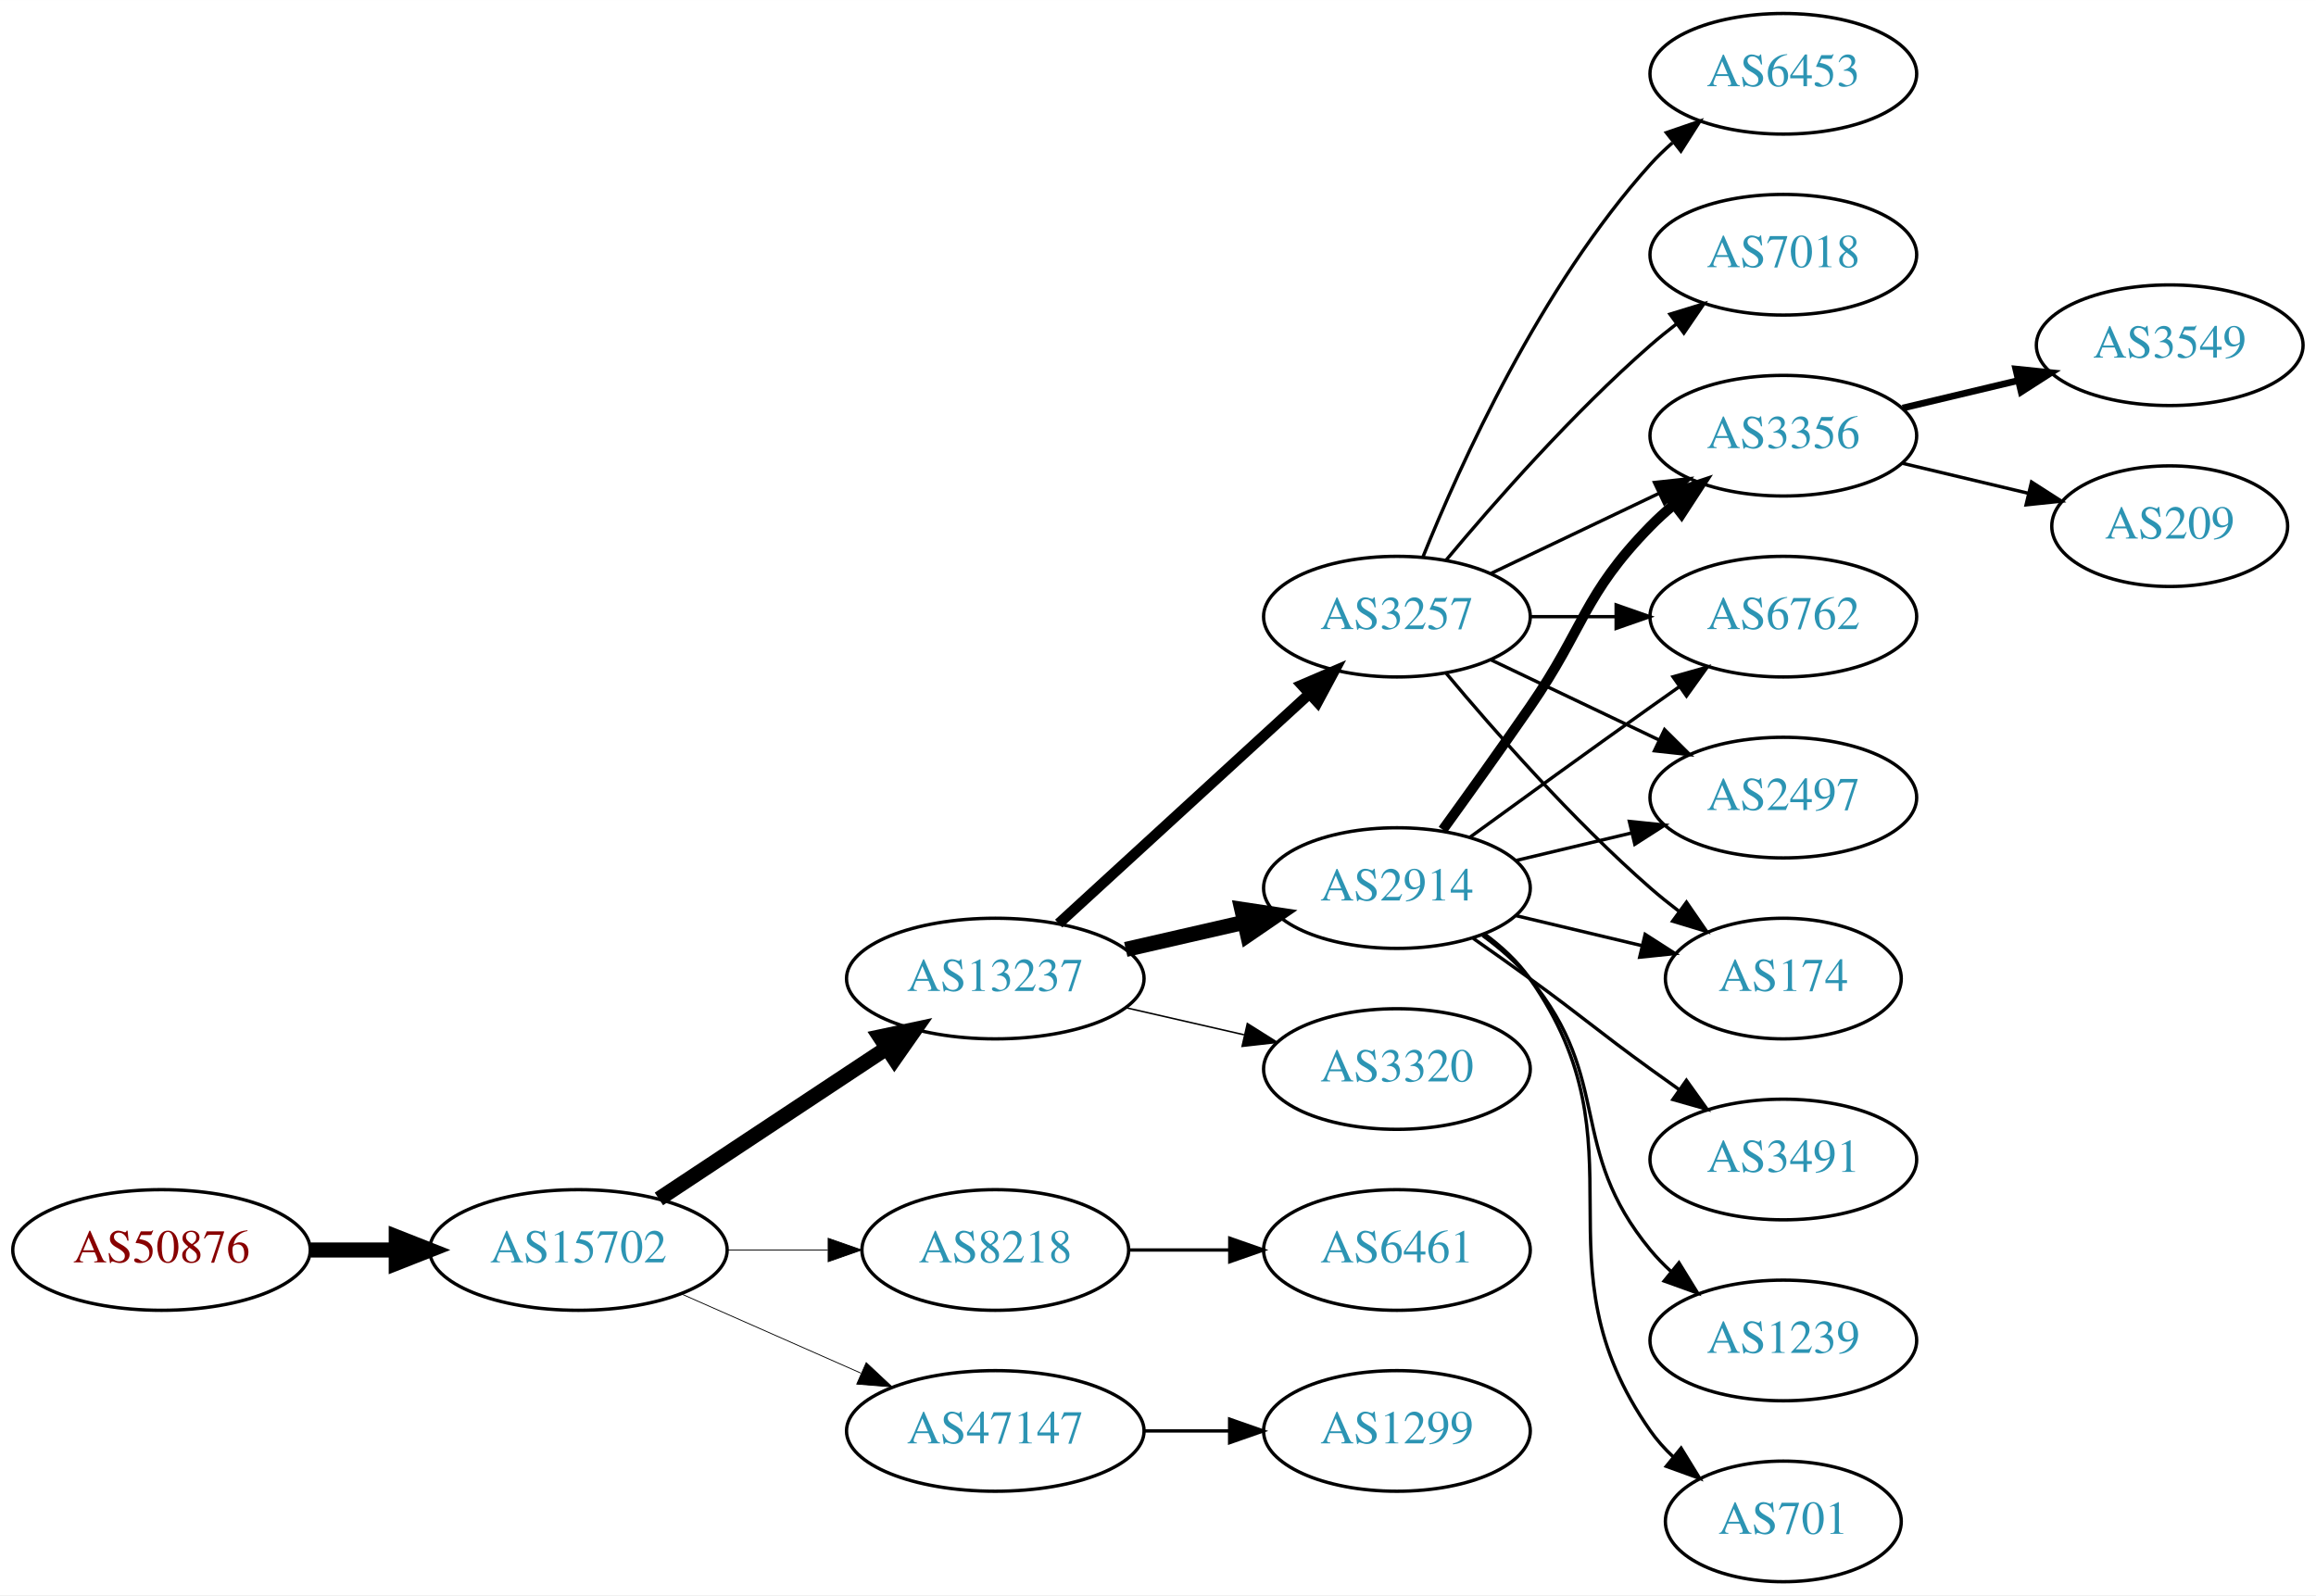
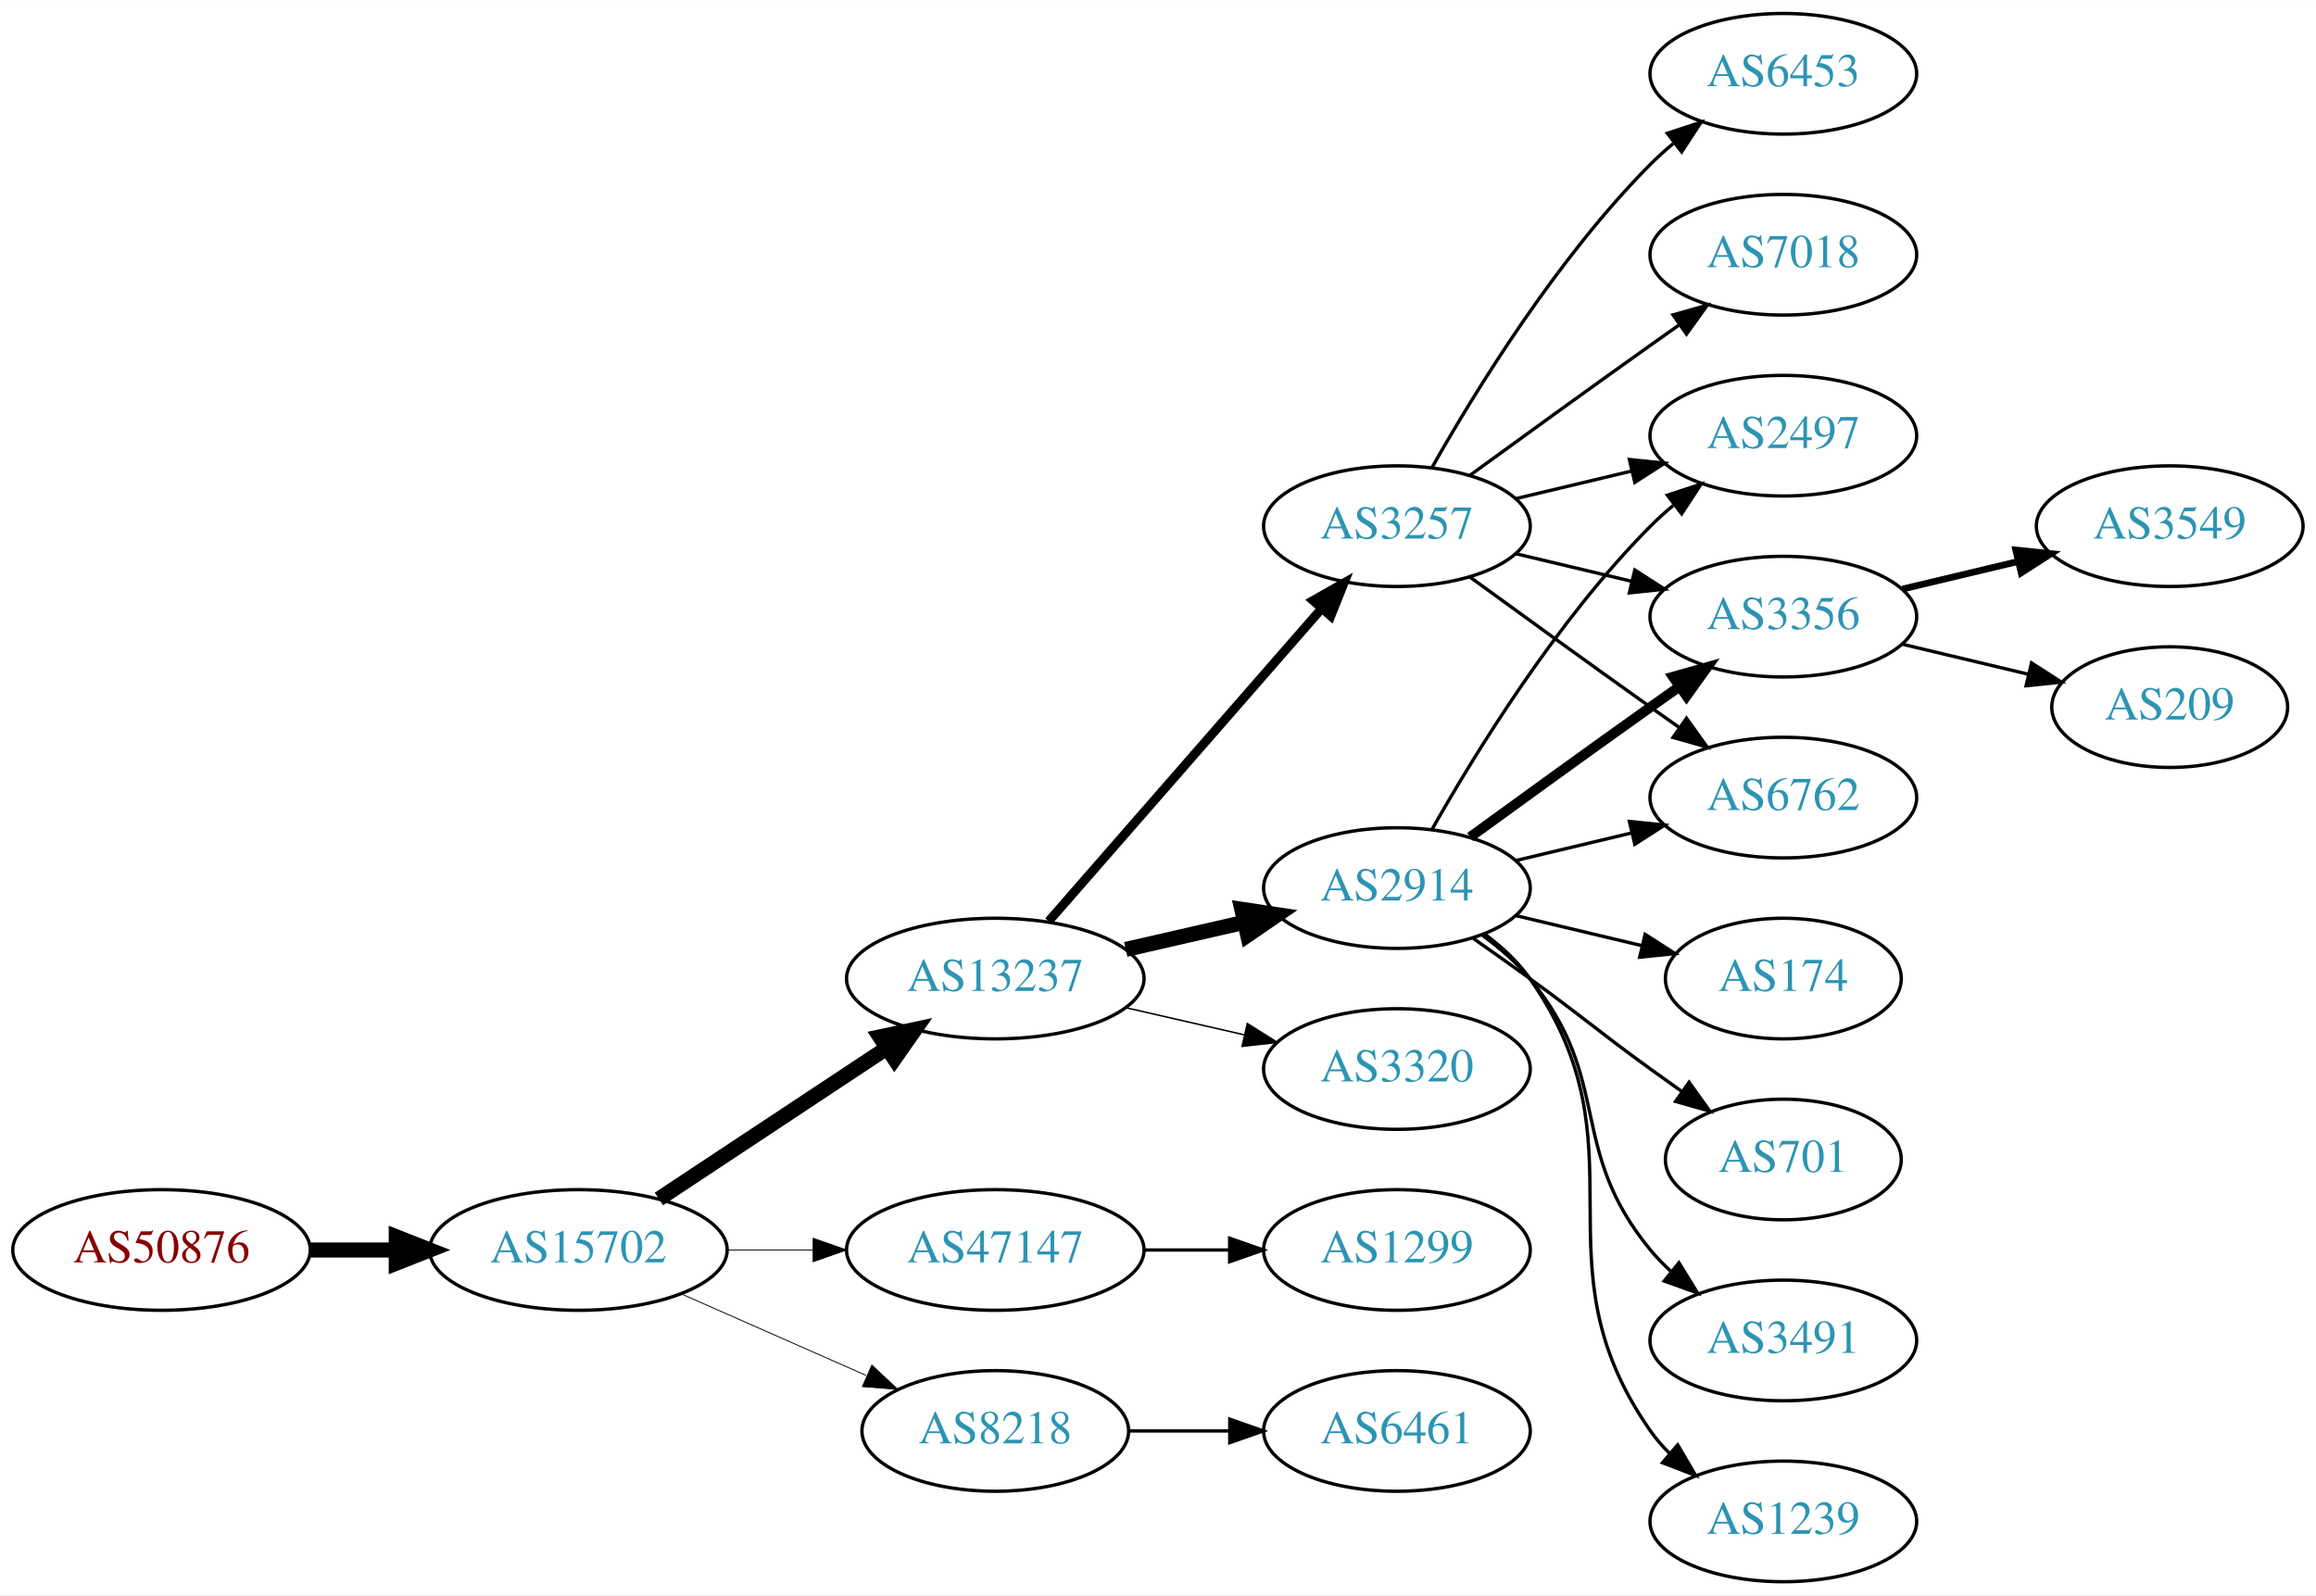
<svg xmlns="http://www.w3.org/2000/svg" xmlns:xlink="http://www.w3.org/1999/xlink" width="691pt" height="476pt" viewBox="0.00 0.00 691.06 476.00">
  <g id="graph0" class="graph" transform="scale(1 1) rotate(0) translate(4 472)">
    <polygon fill="white" stroke="none" points="-4,4 -4,-472 687.055,-472 687.055,4 -4,4" />
    <g id="node1" class="node">
      <g id="a_node1">
        <a xlink:href="/asn/50876" xlink:title="AS50876 ~ Kopernikus IT Systems GmbH [AT]">
          <ellipse fill="#ffffff" stroke="black" cx="44.196" cy="-99" rx="44.393" ry="18" />
          <text text-anchor="middle" x="44.196" y="-95.3" font-family="Times,serif" font-size="14.00" fill="#880000">AS50876</text>
        </a>
      </g>
    </g>
    <g id="node2" class="node">
      <g id="a_node2">
        <a xlink:href="/asn/15702" xlink:title="AS15702 ~ Onstage Online GmbH [AT]">
          <ellipse fill="#ffffff" stroke="black" cx="168.588" cy="-99" rx="44.393" ry="18" />
          <text text-anchor="middle" x="168.588" y="-95.3" font-family="Times,serif" font-size="14.00" fill="#2c94b3">AS15702</text>
        </a>
      </g>
    </g>
    <g id="edge1" class="edge">
      <path fill="none" stroke="black" stroke-width="4.5" d="M88.692,-99C96.898,-99 105.569,-99 114.041,-99" />
      <polygon fill="black" stroke="black" stroke-width="4.5" points="114.233,-102.938 124.233,-99 114.233,-95.063 114.233,-102.938" />
    </g>
    <g id="node3" class="node">
      <g id="a_node3">
        <a xlink:href="/asn/13237" xlink:title="AS13237 ~ European Backbone of AS13237 [DE]">
          <ellipse fill="#ffffff" stroke="black" cx="292.98" cy="-180" rx="44.393" ry="18" />
          <text text-anchor="middle" x="292.98" y="-176.3" font-family="Times,serif" font-size="14.00" fill="#2c94b3">AS13237</text>
        </a>
      </g>
    </g>
    <g id="edge2" class="edge">
      <path fill="none" stroke="black" stroke-width="4.5" d="M192.609,-114.235C211.841,-126.963 239.449,-145.234 260.686,-159.289" />
      <polygon fill="black" stroke="black" stroke-width="4.5" points="258.55,-162.597 269.063,-164.833 262.897,-156.03 258.55,-162.597" />
    </g>
    <g id="node4" class="node">
      <g id="a_node4">
-         <a xlink:href="/asn/8218" xlink:title="AS8218 ~ legacy Neotelecoms [FR]">
-           <ellipse fill="#ffffff" stroke="black" cx="292.98" cy="-99" rx="39.794" ry="18" />
-           <text text-anchor="middle" x="292.98" y="-95.3" font-family="Times,serif" font-size="14.00" fill="#2c94b3">AS8218</text>
+         <a xlink:href="/asn/47147" xlink:title="AS47147 ~ ANEXIA Internetdienstleistungs GmbH [AT]">
+           <ellipse fill="#ffffff" stroke="black" cx="292.98" cy="-99" rx="44.393" ry="18" />
+           <text text-anchor="middle" x="292.98" y="-95.3" font-family="Times,serif" font-size="14.00" fill="#2c94b3">AS47147</text>
        </a>
      </g>
    </g>
    <g id="edge3" class="edge">
-       <path fill="none" stroke="black" stroke-width="0.25" d="M213.084,-99C222.773,-99 233.11,-99 243.002,-99" />
-       <polygon fill="black" stroke="black" stroke-width="0.25" points="243.105,-102.5 253.105,-99 243.105,-95.5 243.105,-102.5" />
+       <path fill="none" stroke="black" stroke-width="0.265" d="M213.084,-99C221.29,-99 229.961,-99 238.434,-99" />
+       <polygon fill="black" stroke="black" stroke-width="0.265" points="238.625,-102.5 248.625,-99 238.625,-95.5 238.625,-102.5" />
    </g>
    <g id="node5" class="node">
      <g id="a_node5">
-         <a xlink:href="/asn/47147" xlink:title="AS47147 ~ ANEXIA Internetdienstleistungs GmbH [AT]">
-           <ellipse fill="#ffffff" stroke="black" cx="292.98" cy="-45" rx="44.393" ry="18" />
-           <text text-anchor="middle" x="292.98" y="-41.3" font-family="Times,serif" font-size="14.00" fill="#2c94b3">AS47147</text>
+         <a xlink:href="/asn/8218" xlink:title="AS8218 ~ legacy Neotelecoms [FR]">
+           <ellipse fill="#ffffff" stroke="black" cx="292.98" cy="-45" rx="39.794" ry="18" />
+           <text text-anchor="middle" x="292.98" y="-41.3" font-family="Times,serif" font-size="14.00" fill="#2c94b3">AS8218</text>
        </a>
      </g>
    </g>
    <g id="edge4" class="edge">
-       <path fill="none" stroke="black" stroke-width="0.25" d="M199.216,-85.928C215.333,-78.817 235.473,-69.931 252.865,-62.258" />
-       <polygon fill="black" stroke="black" stroke-width="0.25" points="254.465,-65.377 262.201,-58.139 251.639,-58.973 254.465,-65.377" />
+       <path fill="none" stroke="black" stroke-width="0.265" d="M199.216,-85.928C215.81,-78.606 236.67,-69.403 254.403,-61.579" />
+       <polygon fill="black" stroke="black" stroke-width="0.265" points="256.151,-64.634 263.887,-57.395 253.325,-58.23 256.151,-64.634" />
    </g>
    <g id="node6" class="node">
      <g id="a_node6">
        <a xlink:href="/asn/2914" xlink:title="AS2914 ~ NTT America, Inc. [US]">
          <ellipse fill="#ffffff" stroke="black" cx="412.823" cy="-207" rx="39.794" ry="18" />
          <text text-anchor="middle" x="412.823" y="-203.3" font-family="Times,serif" font-size="14.00" fill="#2c94b3">AS2914</text>
        </a>
      </g>
    </g>
    <g id="edge5" class="edge">
      <path fill="none" stroke="black" stroke-width="4.5" d="M331.915,-188.692C343.156,-191.267 355.568,-194.111 367.192,-196.774" />
      <polygon fill="black" stroke="black" stroke-width="4.5" points="366.527,-200.661 377.153,-199.057 368.285,-192.985 366.527,-200.661" />
    </g>
    <g id="node7" class="node">
      <g id="a_node7">
        <a xlink:href="/asn/3257" xlink:title="AS3257 ~ GTT [DE]">
-           <ellipse fill="#ffffff" stroke="black" cx="412.823" cy="-288" rx="39.794" ry="18" />
-           <text text-anchor="middle" x="412.823" y="-284.3" font-family="Times,serif" font-size="14.00" fill="#2c94b3">AS3257</text>
+           <ellipse fill="#ffffff" stroke="black" cx="412.823" cy="-315" rx="39.794" ry="18" />
+           <text text-anchor="middle" x="412.823" y="-311.3" font-family="Times,serif" font-size="14.00" fill="#2c94b3">AS3257</text>
        </a>
      </g>
    </g>
    <g id="edge6" class="edge">
-       <path fill="none" stroke="black" stroke-width="3.15" d="M311.878,-196.403C331.806,-214.667 364.164,-244.322 386.641,-264.921" />
-       <polygon fill="black" stroke="black" stroke-width="3.15" points="384.406,-267.62 394.143,-271.797 389.135,-262.46 384.406,-267.62" />
+       <path fill="none" stroke="black" stroke-width="2.7" d="M308.905,-197.098C329.448,-220.631 366.567,-263.155 390.164,-290.187" />
+       <polygon fill="black" stroke="black" stroke-width="2.7" points="387.806,-292.809 397.019,-298.041 393.08,-288.206 387.806,-292.809" />
    </g>
    <g id="node8" class="node">
      <g id="a_node8">
        <a xlink:href="/asn/3320" xlink:title="AS3320 ~ DTAG [DE]">
          <ellipse fill="#ffffff" stroke="black" cx="412.823" cy="-153" rx="39.794" ry="18" />
          <text text-anchor="middle" x="412.823" y="-149.3" font-family="Times,serif" font-size="14.00" fill="#2c94b3">AS3320</text>
        </a>
      </g>
    </g>
    <g id="edge7" class="edge">
      <path fill="none" stroke="black" stroke-width="0.45" d="M331.915,-171.308C343.156,-168.733 355.568,-165.889 367.192,-163.226" />
      <polygon fill="black" stroke="black" stroke-width="0.45" points="368.188,-166.588 377.153,-160.943 366.624,-159.765 368.188,-166.588" />
    </g>
    <g id="node18" class="node">
      <g id="a_node18">
-         <a xlink:href="/asn/6461" xlink:title="AS6461 ~ Zayo Bandwidth [US]">
+         <a xlink:href="/asn/1299" xlink:title="AS1299 ~ Telia Carrier [EU]">
          <ellipse fill="#ffffff" stroke="black" cx="412.823" cy="-99" rx="39.794" ry="18" />
-           <text text-anchor="middle" x="412.823" y="-95.3" font-family="Times,serif" font-size="14.00" fill="#2c94b3">AS6461</text>
-         </a>
-       </g>
-     </g>
-     <g id="edge21" class="edge">
-       <path fill="none" stroke="black" d="M332.893,-99C342.446,-99 352.796,-99 362.759,-99" />
-       <polygon fill="black" stroke="black" points="362.951,-102.5 372.951,-99 362.951,-95.5 362.951,-102.5" />
+           <text text-anchor="middle" x="412.823" y="-95.3" font-family="Times,serif" font-size="14.00" fill="#2c94b3">AS1299</text>
+         </a>
+       </g>
+     </g>
+     <g id="edge17" class="edge">
+       <path fill="none" stroke="black" d="M337.191,-99C345.504,-99 354.267,-99 362.749,-99" />
+       <polygon fill="black" stroke="black" points="362.908,-102.5 372.908,-99 362.908,-95.5 362.908,-102.5" />
    </g>
    <g id="node21" class="node">
      <g id="a_node21">
-         <a xlink:href="/asn/1299" xlink:title="AS1299 ~ Telia Carrier [EU]">
+         <a xlink:href="/asn/6461" xlink:title="AS6461 ~ Zayo Bandwidth [US]">
          <ellipse fill="#ffffff" stroke="black" cx="412.823" cy="-45" rx="39.794" ry="18" />
-           <text text-anchor="middle" x="412.823" y="-41.3" font-family="Times,serif" font-size="14.00" fill="#2c94b3">AS1299</text>
-         </a>
-       </g>
-     </g>
-     <g id="edge24" class="edge">
-       <path fill="none" stroke="black" d="M337.191,-45C345.504,-45 354.267,-45 362.749,-45" />
-       <polygon fill="black" stroke="black" points="362.908,-48.5 372.908,-45 362.908,-41.5 362.908,-48.5" />
+           <text text-anchor="middle" x="412.823" y="-41.3" font-family="Times,serif" font-size="14.00" fill="#2c94b3">AS6461</text>
+         </a>
+       </g>
+     </g>
+     <g id="edge23" class="edge">
+       <path fill="none" stroke="black" d="M332.893,-45C342.446,-45 352.796,-45 362.759,-45" />
+       <polygon fill="black" stroke="black" points="362.951,-48.5 372.951,-45 362.951,-41.5 362.951,-48.5" />
    </g>
    <g id="node9" class="node">
      <g id="a_node9">
-         <a xlink:href="/asn/3356" xlink:title="AS3356 ~ Level 3 Parent, LLC [US]">
+         <a xlink:href="/asn/2497" xlink:title="AS2497 ~ Internet Initiative Japan Inc. [JP]">
          <ellipse fill="#ffffff" stroke="black" cx="528.116" cy="-342" rx="39.794" ry="18" />
-           <text text-anchor="middle" x="528.116" y="-338.3" font-family="Times,serif" font-size="14.00" fill="#2c94b3">AS3356</text>
+           <text text-anchor="middle" x="528.116" y="-338.3" font-family="Times,serif" font-size="14.00" fill="#2c94b3">AS2497</text>
        </a>
      </g>
    </g>
    <g id="edge8" class="edge">
-       <path fill="none" stroke="black" stroke-width="3" d="M426.502,-224.406C434.118,-234.937 443.95,-248.67 452.469,-261 468.865,-284.731 468.297,-294.383 488.469,-315 490.562,-317.139 492.846,-319.218 495.222,-321.21" />
-       <polygon fill="black" stroke="black" stroke-width="3" points="493.466,-324.275 503.522,-327.611 497.741,-318.732 493.466,-324.275" />
+       <path fill="none" stroke="black" d="M423.283,-224.49C436.065,-247.096 460.497,-286.886 488.469,-315 490.58,-317.121 492.876,-319.188 495.262,-321.171" />
+       <polygon fill="black" stroke="black" points="493.514,-324.242 503.577,-327.556 497.777,-318.69 493.514,-324.242" />
    </g>
    <g id="node10" class="node">
      <g id="a_node10">
-         <a xlink:href="/asn/3491" xlink:title="AS3491 ~ PCCW Global, Inc. [US]">
-           <ellipse fill="#ffffff" stroke="black" cx="528.116" cy="-126" rx="39.794" ry="18" />
-           <text text-anchor="middle" x="528.116" y="-122.3" font-family="Times,serif" font-size="14.00" fill="#2c94b3">AS3491</text>
+         <a xlink:href="/asn/3356" xlink:title="AS3356 ~ Level 3 Parent, LLC [US]">
+           <ellipse fill="#ffffff" stroke="black" cx="528.116" cy="-288" rx="39.794" ry="18" />
+           <text text-anchor="middle" x="528.116" y="-284.3" font-family="Times,serif" font-size="14.00" fill="#2c94b3">AS3356</text>
        </a>
      </g>
    </g>
    <g id="edge9" class="edge">
-       <path fill="none" stroke="black" d="M435.58,-191.991C441.114,-188.121 447.033,-183.936 452.469,-180 468.669,-168.271 472.27,-164.729 488.469,-153 491.272,-150.971 494.204,-148.875 497.145,-146.79" />
-       <polygon fill="black" stroke="black" points="499.196,-149.627 505.359,-141.009 495.167,-143.903 499.196,-149.627" />
+       <path fill="none" stroke="black" stroke-width="3" d="M434.671,-222.222C449.605,-233.091 470.219,-248.025 488.469,-261 491.29,-263.005 494.233,-265.085 497.181,-267.159" />
+       <polygon fill="black" stroke="black" stroke-width="3" points="495.208,-270.05 505.406,-272.926 499.227,-264.319 495.208,-270.05" />
    </g>
    <g id="node11" class="node">
      <g id="a_node11">
        <a xlink:href="/asn/6762" xlink:title="AS6762 ~ TELECOM ITALIA SPARKLE S.p.A. [IT]">
-           <ellipse fill="#ffffff" stroke="black" cx="528.116" cy="-288" rx="39.794" ry="18" />
-           <text text-anchor="middle" x="528.116" y="-284.3" font-family="Times,serif" font-size="14.00" fill="#2c94b3">AS6762</text>
+           <ellipse fill="#ffffff" stroke="black" cx="528.116" cy="-234" rx="39.794" ry="18" />
+           <text text-anchor="middle" x="528.116" y="-230.3" font-family="Times,serif" font-size="14.00" fill="#2c94b3">AS6762</text>
        </a>
      </g>
    </g>
    <g id="edge10" class="edge">
-       <path fill="none" stroke="black" d="M434.671,-222.222C449.605,-233.091 470.219,-248.025 488.469,-261 491.29,-263.005 494.233,-265.085 497.181,-267.159" />
-       <polygon fill="black" stroke="black" points="495.208,-270.05 505.406,-272.926 499.227,-264.319 495.208,-270.05" />
+       <path fill="none" stroke="black" d="M448.43,-215.248C459.301,-217.838 471.456,-220.735 482.898,-223.462" />
+       <polygon fill="black" stroke="black" points="482.182,-226.889 492.721,-225.803 483.804,-220.08 482.182,-226.889" />
    </g>
    <g id="node12" class="node">
      <g id="a_node12">
-         <a xlink:href="/asn/2497" xlink:title="AS2497 ~ Internet Initiative Japan Inc. [JP]">
-           <ellipse fill="#ffffff" stroke="black" cx="528.116" cy="-234" rx="39.794" ry="18" />
-           <text text-anchor="middle" x="528.116" y="-230.3" font-family="Times,serif" font-size="14.00" fill="#2c94b3">AS2497</text>
+         <a xlink:href="/asn/3491" xlink:title="AS3491 ~ PCCW Global, Inc. [US]">
+           <ellipse fill="#ffffff" stroke="black" cx="528.116" cy="-72" rx="39.794" ry="18" />
+           <text text-anchor="middle" x="528.116" y="-68.3" font-family="Times,serif" font-size="14.00" fill="#2c94b3">AS3491</text>
        </a>
      </g>
    </g>
    <g id="edge11" class="edge">
-       <path fill="none" stroke="black" d="M448.43,-215.248C459.301,-217.838 471.456,-220.735 482.898,-223.462" />
-       <polygon fill="black" stroke="black" points="482.182,-226.889 492.721,-225.803 483.804,-220.08 482.182,-226.889" />
+       <path fill="none" stroke="black" d="M438.404,-192.844C443.498,-189.128 448.512,-184.799 452.469,-180 477.534,-149.606 463.405,-129.394 488.469,-99 490.325,-96.751 492.412,-94.604 494.631,-92.576" />
+       <polygon fill="black" stroke="black" points="496.979,-95.177 502.535,-86.156 492.566,-89.744 496.979,-95.177" />
    </g>
    <g id="node13" class="node">
      <g id="a_node13">
+         <a xlink:href="/asn/1239" xlink:title="AS1239 ~ Sprint [US]">
+           <ellipse fill="#ffffff" stroke="black" cx="528.116" cy="-18" rx="39.794" ry="18" />
+           <text text-anchor="middle" x="528.116" y="-14.3" font-family="Times,serif" font-size="14.00" fill="#2c94b3">AS1239</text>
+         </a>
+       </g>
+     </g>
+     <g id="edge12" class="edge">
+       <path fill="none" stroke="black" d="M438.982,-193.284C444.047,-189.545 448.902,-185.096 452.469,-180 488.083,-129.131 452.856,-95.869 488.469,-45 490.142,-42.611 492.097,-40.365 494.224,-38.267" />
+       <polygon fill="black" stroke="black" points="496.589,-40.851 501.957,-31.716 492.064,-35.51 496.589,-40.851" />
+     </g>
+     <g id="node14" class="node">
+       <g id="a_node14">
        <a xlink:href="/asn/174" xlink:title="AS174 ~ Cogent Communications [US]">
          <ellipse fill="#ffffff" stroke="black" cx="528.116" cy="-180" rx="35.194" ry="18" />
          <text text-anchor="middle" x="528.116" y="-176.3" font-family="Times,serif" font-size="14.00" fill="#2c94b3">AS174</text>
        </a>
      </g>
    </g>
-     <g id="edge12" class="edge">
+     <g id="edge13" class="edge">
      <path fill="none" stroke="black" d="M448.43,-198.752C460.225,-195.942 473.529,-192.771 485.797,-189.847" />
      <polygon fill="black" stroke="black" points="486.886,-193.186 495.802,-187.463 485.263,-186.376 486.886,-193.186" />
-     </g>
-     <g id="node14" class="node">
-       <g id="a_node14">
-         <a xlink:href="/asn/1239" xlink:title="AS1239 ~ Sprint [US]">
-           <ellipse fill="#ffffff" stroke="black" cx="528.116" cy="-72" rx="39.794" ry="18" />
-           <text text-anchor="middle" x="528.116" y="-68.3" font-family="Times,serif" font-size="14.00" fill="#2c94b3">AS1239</text>
-         </a>
-       </g>
-     </g>
-     <g id="edge13" class="edge">
-       <path fill="none" stroke="black" d="M438.404,-192.844C443.498,-189.128 448.512,-184.799 452.469,-180 477.534,-149.606 463.405,-129.394 488.469,-99 490.325,-96.751 492.412,-94.604 494.631,-92.576" />
-       <polygon fill="black" stroke="black" points="496.979,-95.177 502.535,-86.156 492.566,-89.744 496.979,-95.177" />
    </g>
    <g id="node15" class="node">
      <g id="a_node15">
        <a xlink:href="/asn/701" xlink:title="AS701 ~ UUNET [US]">
-           <ellipse fill="#ffffff" stroke="black" cx="528.116" cy="-18" rx="35.194" ry="18" />
-           <text text-anchor="middle" x="528.116" y="-14.3" font-family="Times,serif" font-size="14.00" fill="#2c94b3">AS701</text>
+           <ellipse fill="#ffffff" stroke="black" cx="528.116" cy="-126" rx="35.194" ry="18" />
+           <text text-anchor="middle" x="528.116" y="-122.3" font-family="Times,serif" font-size="14.00" fill="#2c94b3">AS701</text>
        </a>
      </g>
    </g>
    <g id="edge14" class="edge">
-       <path fill="none" stroke="black" d="M438.982,-193.284C444.047,-189.545 448.902,-185.096 452.469,-180 488.083,-129.131 452.856,-95.869 488.469,-45 490.394,-42.251 492.693,-39.69 495.198,-37.327" />
-       <polygon fill="black" stroke="black" points="497.615,-39.873 503.159,-30.844 493.195,-34.445 497.615,-39.873" />
+       <path fill="none" stroke="black" d="M435.58,-191.991C441.114,-188.121 447.033,-183.936 452.469,-180 468.669,-168.271 472.27,-164.729 488.469,-153 491.498,-150.807 494.677,-148.537 497.856,-146.287" />
+       <polygon fill="black" stroke="black" points="499.998,-149.059 506.166,-140.445 495.972,-143.333 499.998,-149.059" />
+     </g>
+     <g id="edge19" class="edge">
+       <path fill="none" stroke="black" d="M448.43,-323.248C459.301,-325.838 471.456,-328.735 482.898,-331.462" />
+       <polygon fill="black" stroke="black" points="482.182,-334.889 492.721,-333.803 483.804,-328.08 482.182,-334.889" />
    </g>
    <g id="edge20" class="edge">
-       <path fill="none" stroke="black" d="M440.959,-300.934C455.953,-308.081 474.774,-317.052 490.998,-324.785" />
-       <polygon fill="black" stroke="black" points="489.668,-328.028 500.201,-329.171 492.68,-321.709 489.668,-328.028" />
-     </g>
-     <g id="edge16" class="edge">
-       <path fill="none" stroke="black" d="M452.495,-288C460.698,-288 469.462,-288 477.994,-288" />
-       <polygon fill="black" stroke="black" points="478.233,-291.5 488.233,-288 478.233,-284.5 478.233,-291.5" />
+       <path fill="none" stroke="black" d="M448.43,-306.752C459.301,-304.162 471.456,-301.265 482.898,-298.538" />
+       <polygon fill="black" stroke="black" points="483.804,-301.92 492.721,-296.197 482.182,-295.111 483.804,-301.92" />
    </g>
    <g id="edge18" class="edge">
-       <path fill="none" stroke="black" d="M440.959,-275.066C455.953,-267.919 474.774,-258.948 490.998,-251.215" />
-       <polygon fill="black" stroke="black" points="492.68,-254.291 500.201,-246.829 489.668,-247.972 492.68,-254.291" />
-     </g>
-     <g id="edge19" class="edge">
-       <path fill="none" stroke="black" d="M427.453,-271.183C441.736,-254.071 465.282,-227.255 488.469,-207 491.139,-204.668 494.012,-202.352 496.942,-200.114" />
-       <polygon fill="black" stroke="black" points="499.22,-202.784 505.234,-194.061 495.093,-197.13 499.22,-202.784" />
-     </g>
-     <g id="node16" class="node">
-       <g id="a_node16">
+       <path fill="none" stroke="black" d="M434.671,-299.778C449.605,-288.909 470.219,-273.975 488.469,-261 491.29,-258.995 494.233,-256.915 497.181,-254.841" />
+       <polygon fill="black" stroke="black" points="499.227,-257.681 505.406,-249.074 495.208,-251.95 499.227,-257.681" />
+     </g>
+     <g id="node19" class="node">
+       <g id="a_node19">
        <a xlink:href="/asn/6453" xlink:title="AS6453 ~ TATA COMMUNICATIONS (AMERICA) INC [US]">
          <ellipse fill="#ffffff" stroke="black" cx="528.116" cy="-450" rx="39.794" ry="18" />
          <text text-anchor="middle" x="528.116" y="-446.3" font-family="Times,serif" font-size="14.00" fill="#2c94b3">AS6453</text>
        </a>
      </g>
    </g>
-     <g id="edge15" class="edge">
-       <path fill="none" stroke="black" d="M420.571,-305.787C431.622,-333.243 455.675,-386.578 488.469,-423 490.472,-425.224 492.691,-427.363 495.023,-429.397" />
-       <polygon fill="black" stroke="black" points="493.221,-432.433 503.242,-435.873 497.554,-426.935 493.221,-432.433" />
-     </g>
-     <g id="node17" class="node">
-       <g id="a_node17">
+     <g id="edge21" class="edge">
+       <path fill="none" stroke="black" d="M423.283,-332.49C436.065,-355.096 460.497,-394.886 488.469,-423 490.58,-425.121 492.876,-427.188 495.262,-429.171" />
+       <polygon fill="black" stroke="black" points="493.514,-432.242 503.577,-435.556 497.777,-426.69 493.514,-432.242" />
+     </g>
+     <g id="node20" class="node">
+       <g id="a_node20">
        <a xlink:href="/asn/7018" xlink:title="AS7018 ~ AT&amp;T Services, Inc. [US]">
          <ellipse fill="#ffffff" stroke="black" cx="528.116" cy="-396" rx="39.794" ry="18" />
          <text text-anchor="middle" x="528.116" y="-392.3" font-family="Times,serif" font-size="14.00" fill="#2c94b3">AS7018</text>
        </a>
      </g>
    </g>
-     <g id="edge17" class="edge">
-       <path fill="none" stroke="black" d="M427.453,-304.817C441.736,-321.929 465.282,-348.745 488.469,-369 490.935,-371.154 493.574,-373.294 496.271,-375.372" />
-       <polygon fill="black" stroke="black" points="494.296,-378.264 504.425,-381.37 498.444,-372.625 494.296,-378.264" />
-     </g>
-     <g id="node19" class="node">
-       <g id="a_node19">
+     <g id="edge22" class="edge">
+       <path fill="none" stroke="black" d="M434.671,-330.222C449.605,-341.091 470.219,-356.025 488.469,-369 491.29,-371.005 494.233,-373.085 497.181,-375.159" />
+       <polygon fill="black" stroke="black" points="495.208,-378.05 505.406,-380.926 499.227,-372.319 495.208,-378.05" />
+     </g>
+     <g id="node16" class="node">
+       <g id="a_node16">
        <a xlink:href="/asn/3549" xlink:title="AS3549 ~ Level 3 Parent, LLC [US]">
-           <ellipse fill="#ffffff" stroke="black" cx="643.409" cy="-369" rx="39.794" ry="18" />
-           <text text-anchor="middle" x="643.409" y="-365.3" font-family="Times,serif" font-size="14.00" fill="#2c94b3">AS3549</text>
-         </a>
-       </g>
-     </g>
-     <g id="edge22" class="edge">
-       <path fill="none" stroke="black" stroke-width="2" d="M563.723,-350.248C574.594,-352.838 586.749,-355.735 598.191,-358.462" />
-       <polygon fill="black" stroke="black" stroke-width="2" points="597.475,-361.889 608.014,-360.803 599.097,-355.08 597.475,-361.889" />
-     </g>
-     <g id="node20" class="node">
-       <g id="a_node20">
+           <ellipse fill="#ffffff" stroke="black" cx="643.409" cy="-315" rx="39.794" ry="18" />
+           <text text-anchor="middle" x="643.409" y="-311.3" font-family="Times,serif" font-size="14.00" fill="#2c94b3">AS3549</text>
+         </a>
+       </g>
+     </g>
+     <g id="edge15" class="edge">
+       <path fill="none" stroke="black" stroke-width="2" d="M563.723,-296.248C574.594,-298.838 586.749,-301.735 598.191,-304.462" />
+       <polygon fill="black" stroke="black" stroke-width="2" points="597.475,-307.889 608.014,-306.803 599.097,-301.08 597.475,-307.889" />
+     </g>
+     <g id="node17" class="node">
+       <g id="a_node17">
        <a xlink:href="/asn/209" xlink:title="AS209 ~ CenturyLink Communications, LLC [US]">
-           <ellipse fill="#ffffff" stroke="black" cx="643.409" cy="-315" rx="35.194" ry="18" />
-           <text text-anchor="middle" x="643.409" y="-311.3" font-family="Times,serif" font-size="14.00" fill="#2c94b3">AS209</text>
-         </a>
-       </g>
-     </g>
-     <g id="edge23" class="edge">
-       <path fill="none" stroke="black" d="M563.723,-333.752C575.518,-330.942 588.822,-327.771 601.09,-324.847" />
-       <polygon fill="black" stroke="black" points="602.179,-328.186 611.095,-322.463 600.556,-321.376 602.179,-328.186" />
+           <ellipse fill="#ffffff" stroke="black" cx="643.409" cy="-261" rx="35.194" ry="18" />
+           <text text-anchor="middle" x="643.409" y="-257.3" font-family="Times,serif" font-size="14.00" fill="#2c94b3">AS209</text>
+         </a>
+       </g>
+     </g>
+     <g id="edge16" class="edge">
+       <path fill="none" stroke="black" d="M563.723,-279.752C575.518,-276.942 588.822,-273.771 601.09,-270.847" />
+       <polygon fill="black" stroke="black" points="602.179,-274.186 611.095,-268.463 600.556,-267.376 602.179,-274.186" />
    </g>
  </g>
</svg>
